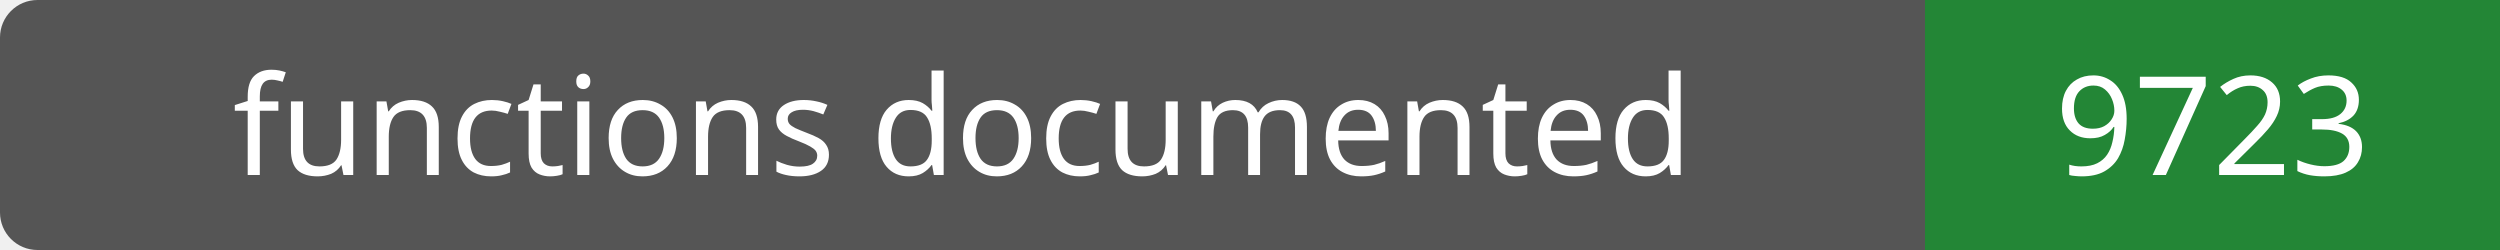
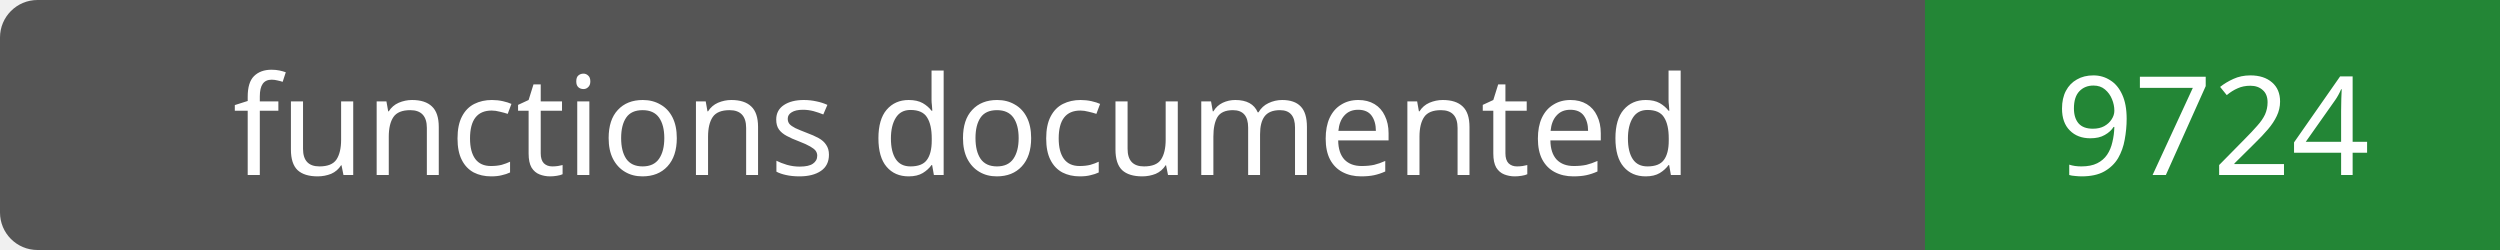
- <svg xmlns="http://www.w3.org/2000/svg" width="200" height="20" role="img" aria-label="functions documented: 9723">
+ <svg xmlns="http://www.w3.org/2000/svg" width="200" height="20" role="img" aria-label="functions documented: 9724">
  <rect width="200" height="20" rx="3" fill="#555" />
  <path fill="#238636" d="M154 0h46v20H154z" />
  <g fill="#fff" text-anchor="middle" font-family="Verdana,sans-serif" font-size="11">
    <text x="77.0" y="14">functions documented</text>
-     <text x="177.0" y="14">9723</text>
+     <text x="177.0" y="14">9724</text>
  </g>
</svg>
